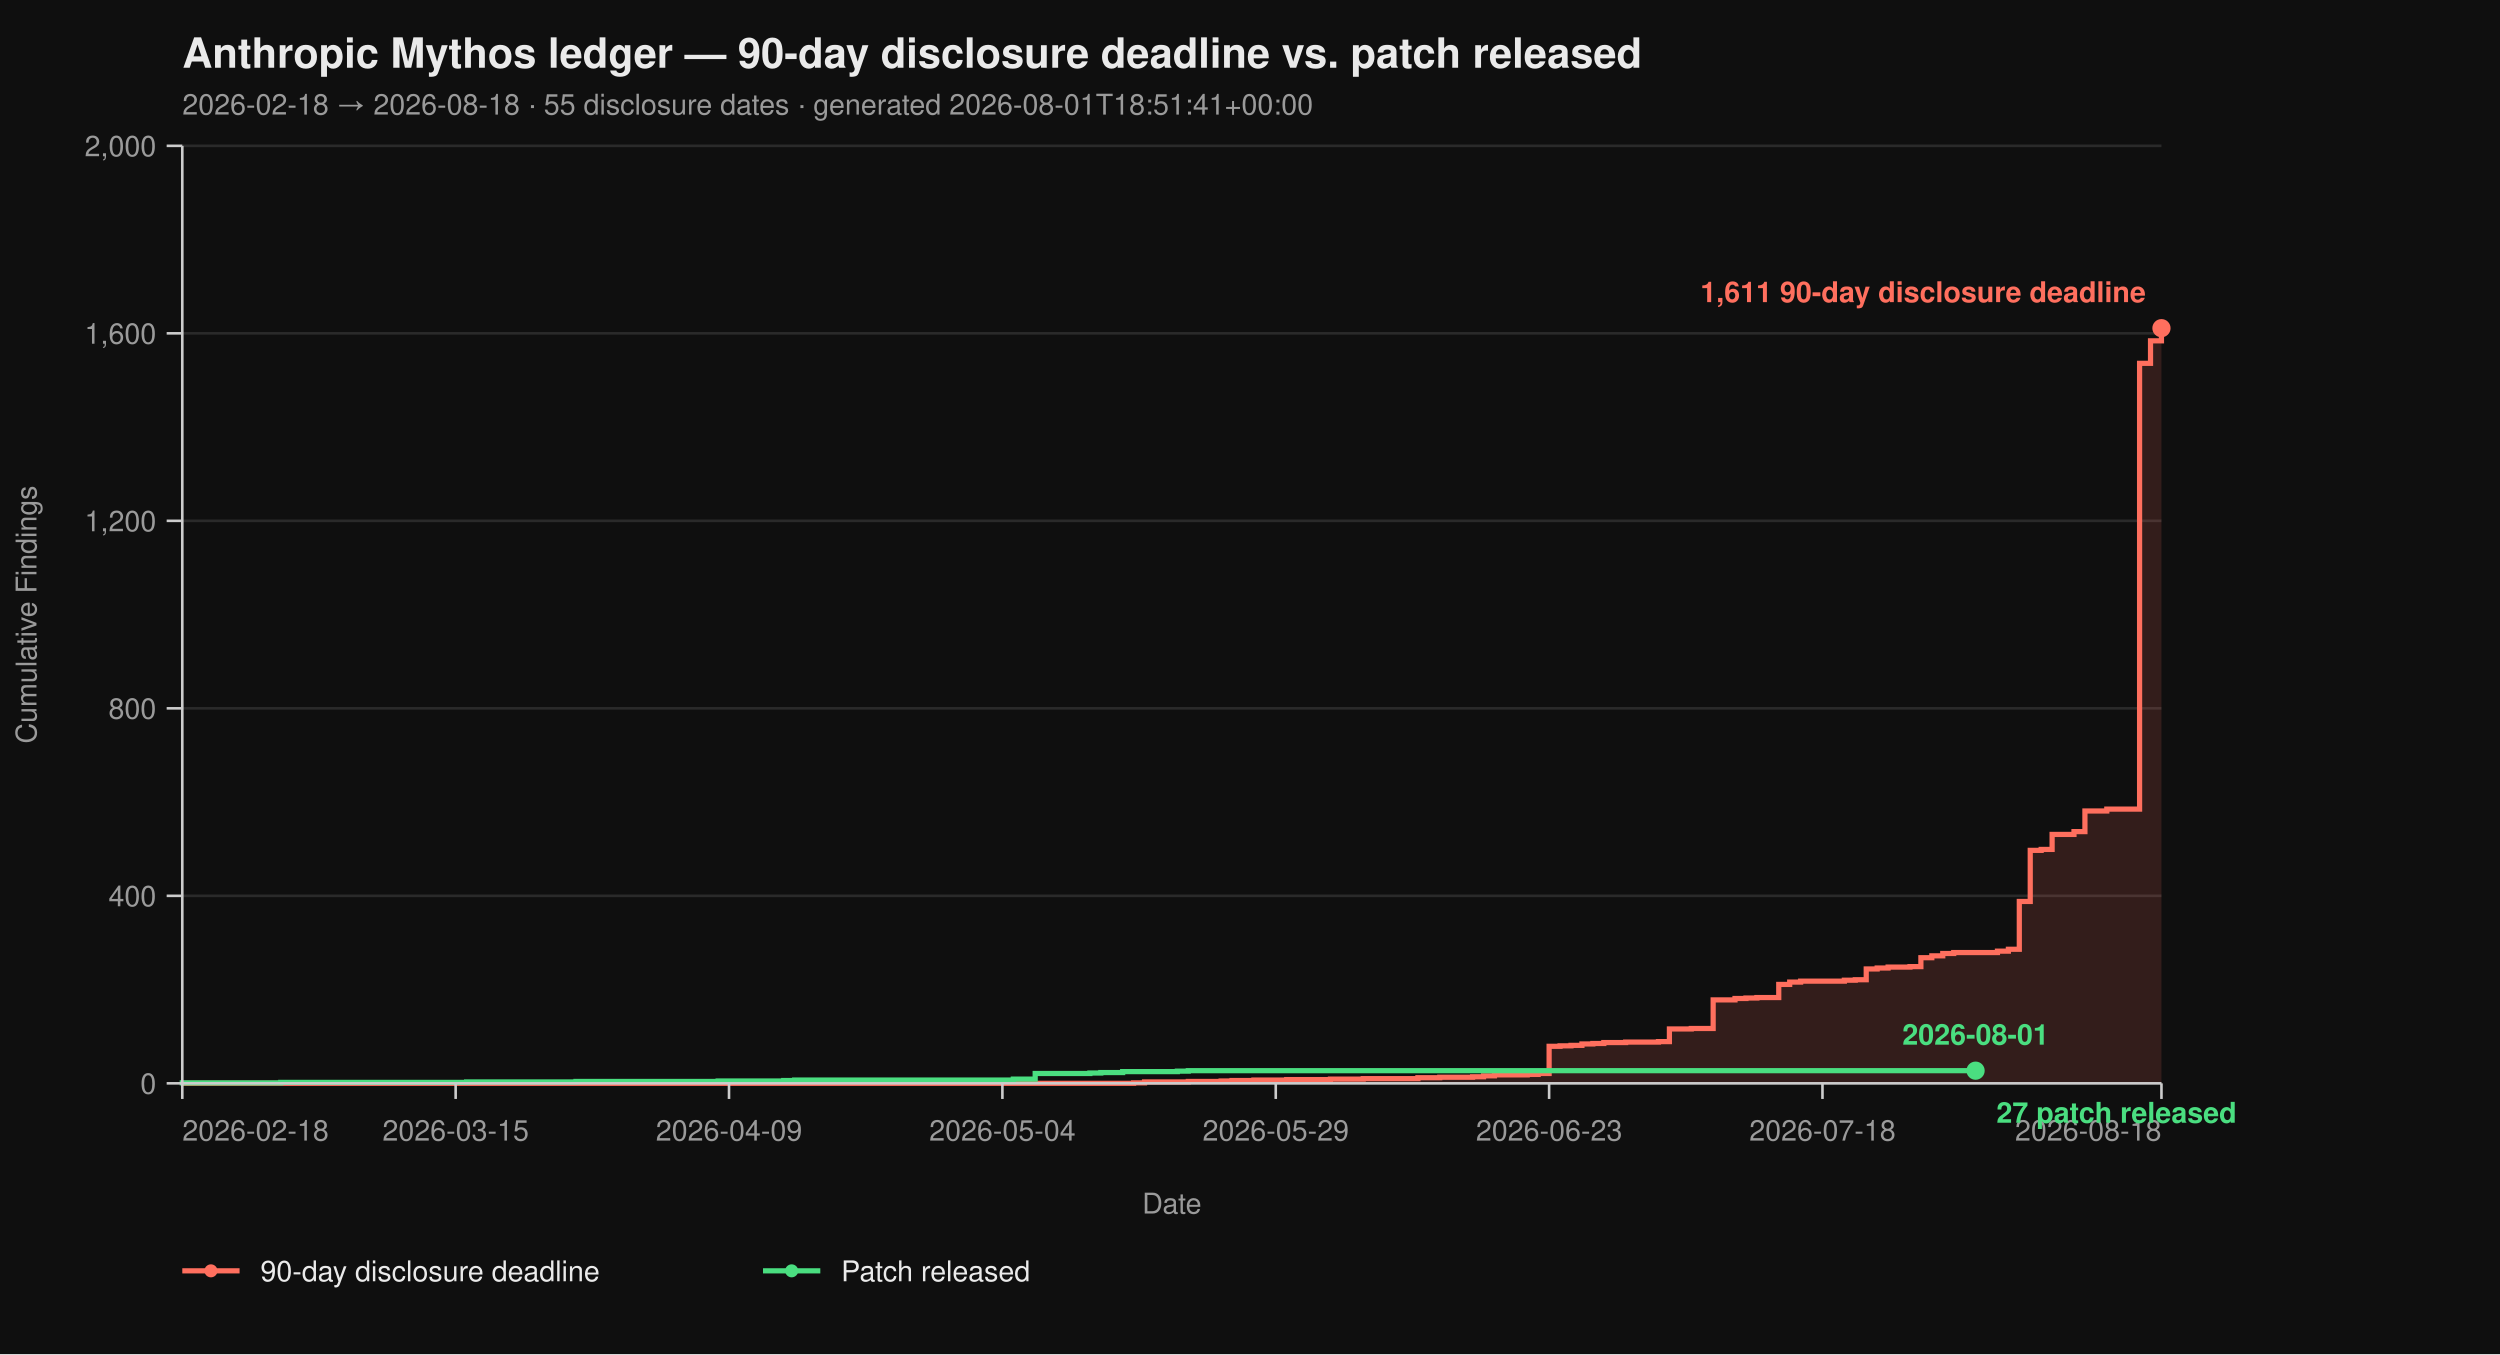
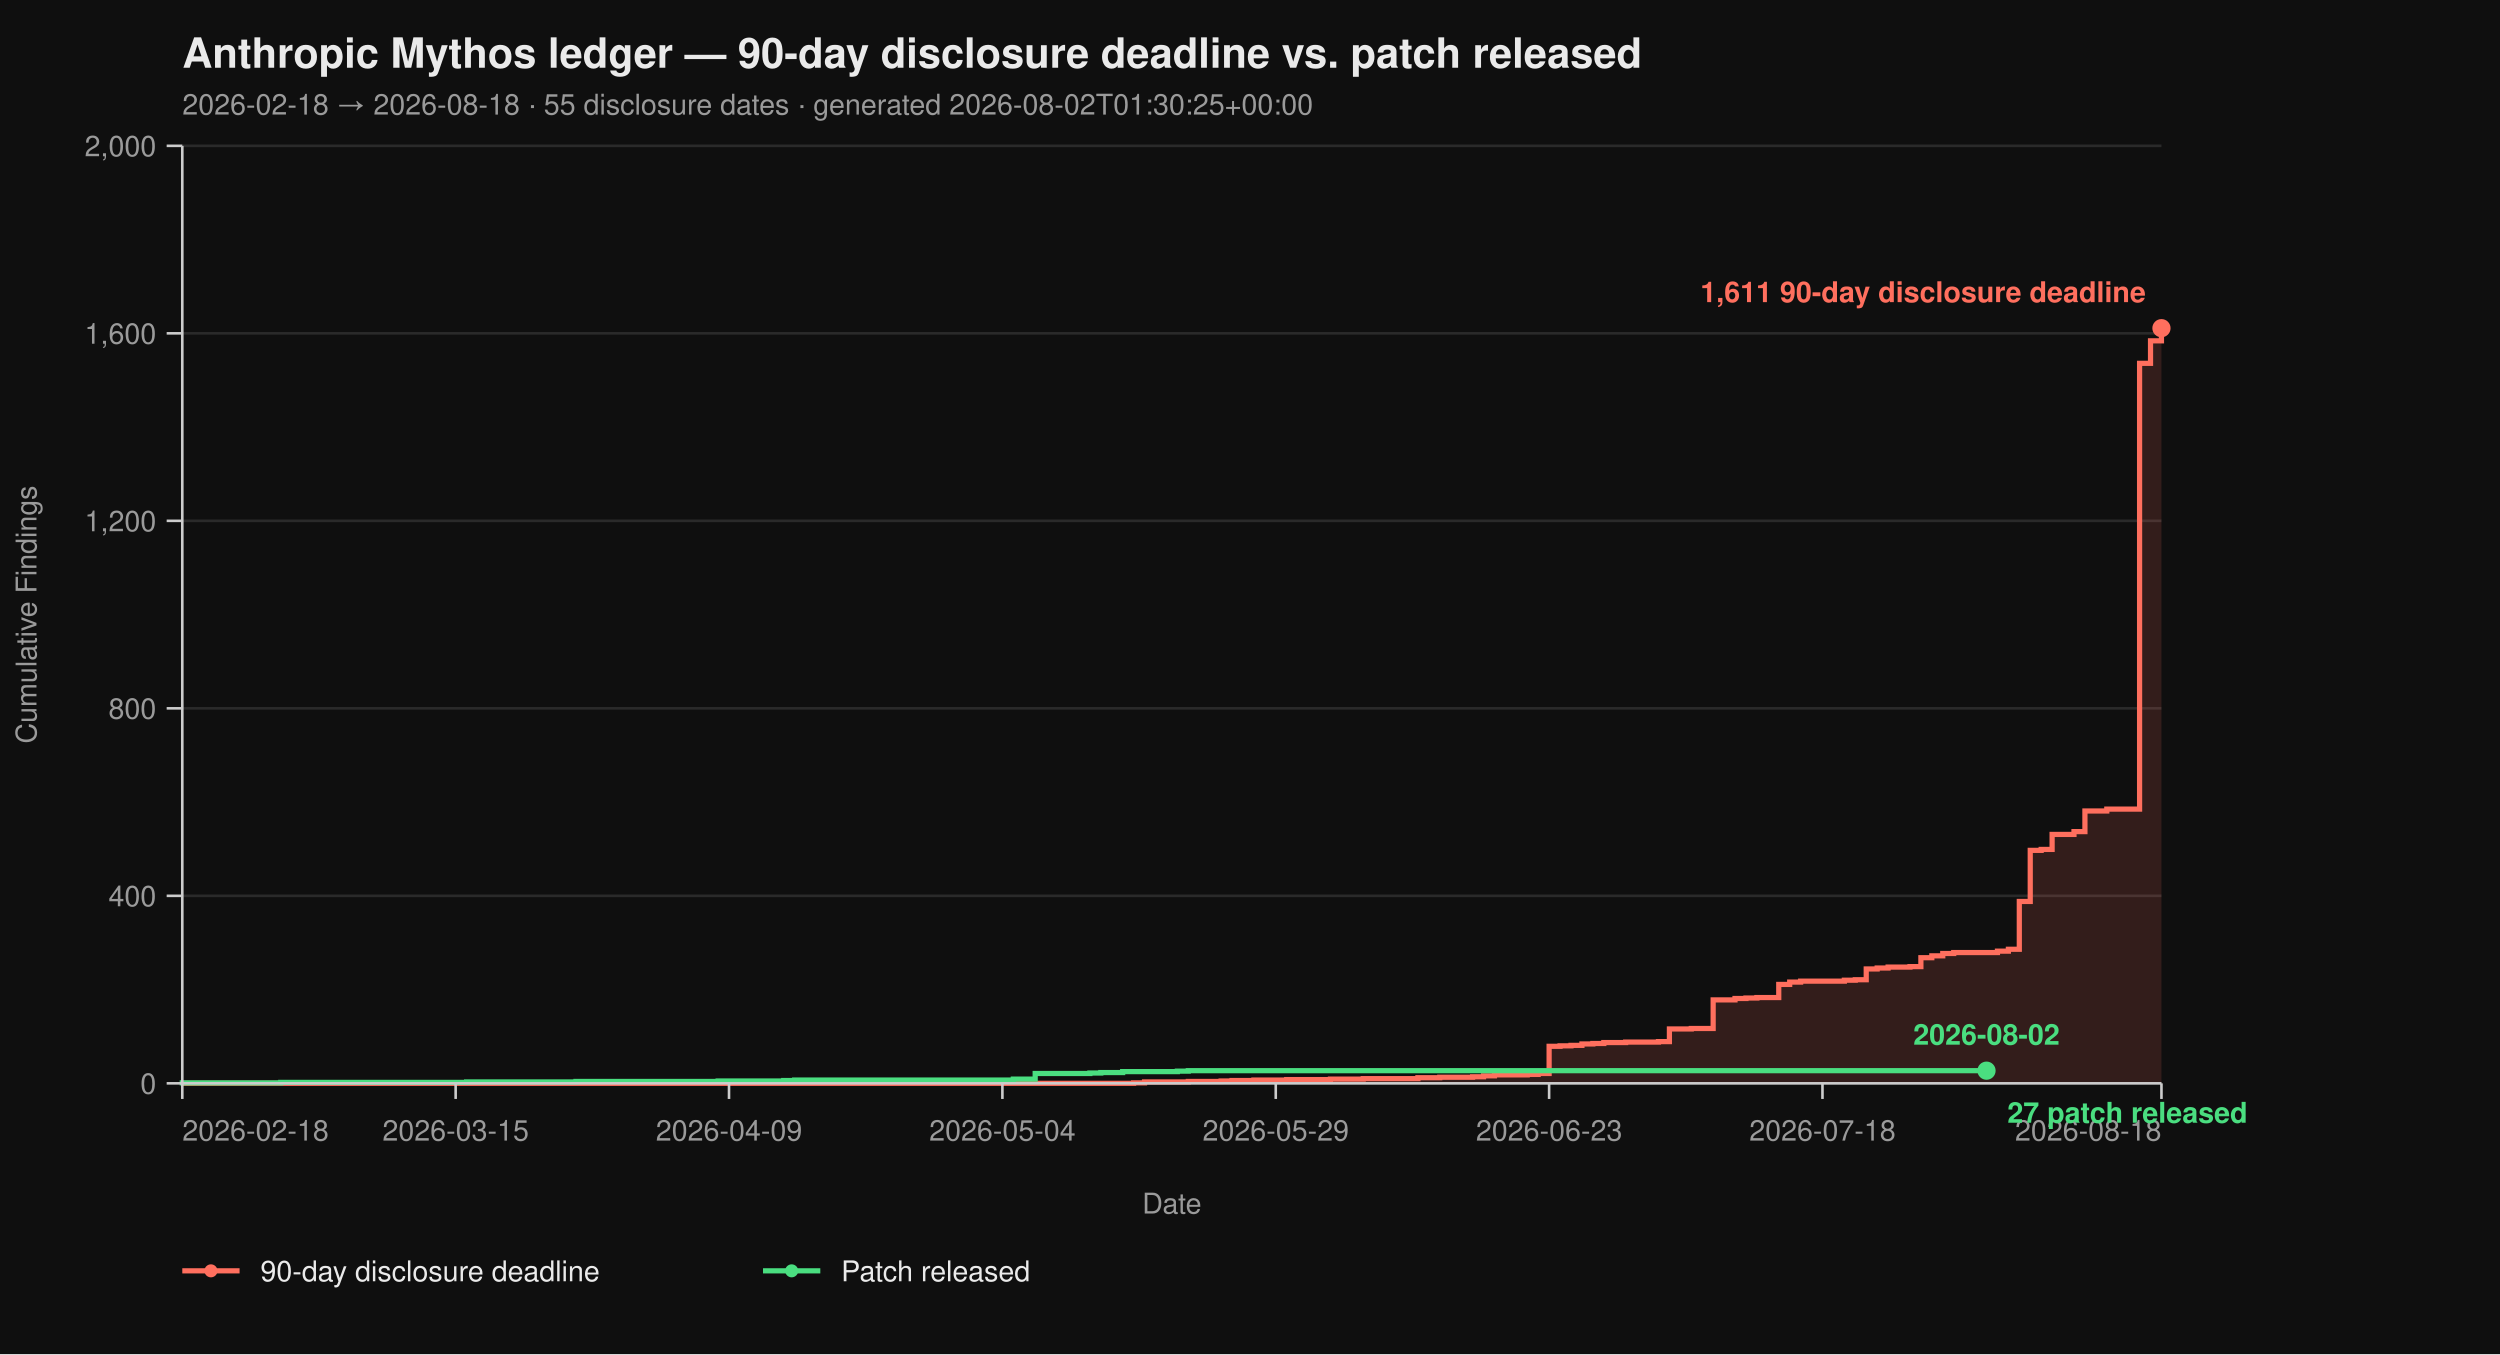
<svg xmlns="http://www.w3.org/2000/svg" viewBox="0 0 960 520" width="960" height="520" font-family="-apple-system, BlinkMacSystemFont, 'Segoe UI', Helvetica, Arial, sans-serif">
  <rect width="100%" height="100%" fill="#0f0f0f" />
  <text x="70" y="26" fill="#eaeaea" font-size="16" font-weight="700">Anthropic Mythos ledger — 90-day disclosure deadline vs. patch released</text>
-   <text x="70" y="44" fill="#9a9a9a" font-size="11">2026-02-18 → 2026-08-18  ·  55 disclosure dates  ·  generated 2026-08-01T18:51:41+00:00</text>
+   <text x="70" y="44" fill="#9a9a9a" font-size="11">2026-02-18 → 2026-08-18  ·  55 disclosure dates  ·  generated 2026-08-02T01:30:25+00:00</text>
  <line x1="70" y1="416.00" x2="830" y2="416.00" stroke="#2a2a2a" stroke-width="1" />
  <line x1="70" y1="344.00" x2="830" y2="344.00" stroke="#2a2a2a" stroke-width="1" />
  <line x1="70" y1="272.00" x2="830" y2="272.00" stroke="#2a2a2a" stroke-width="1" />
  <line x1="70" y1="200.00" x2="830" y2="200.00" stroke="#2a2a2a" stroke-width="1" />
  <line x1="70" y1="128.00" x2="830" y2="128.00" stroke="#2a2a2a" stroke-width="1" />
  <line x1="70" y1="56.00" x2="830" y2="56.00" stroke="#2a2a2a" stroke-width="1" />
  <path d="M 70.00 416.00 L 435.30 416.00 L 435.30 415.82 L 439.50 415.82 L 439.50 415.46 L 456.30 415.46 L 456.30 415.28 L 468.90 415.28 L 468.90 415.10 L 473.09 415.10 L 473.09 414.92 L 481.49 414.92 L 481.49 414.74 L 494.09 414.74 L 494.09 414.56 L 510.88 414.56 L 510.88 414.38 L 523.48 414.38 L 523.48 414.20 L 544.48 414.20 L 544.48 413.84 L 552.87 413.84 L 552.87 413.66 L 565.47 413.66 L 565.47 413.48 L 569.67 413.48 L 569.67 413.12 L 573.87 413.12 L 573.87 412.76 L 586.46 412.76 L 586.46 412.58 L 590.66 412.58 L 590.66 412.22 L 594.86 412.22 L 594.86 401.78 L 599.06 401.78 L 599.06 401.60 L 603.26 401.60 L 603.26 401.42 L 607.46 401.42 L 607.46 400.88 L 611.66 400.88 L 611.66 400.70 L 615.86 400.70 L 615.86 400.34 L 624.25 400.34 L 624.25 400.16 L 636.85 400.16 L 636.85 399.98 L 641.05 399.98 L 641.05 395.12 L 649.45 395.12 L 649.45 394.94 L 657.85 394.94 L 657.85 383.96 L 666.24 383.96 L 666.24 383.42 L 670.44 383.42 L 670.44 383.24 L 674.64 383.24 L 674.64 383.06 L 683.04 383.06 L 683.04 378.02 L 687.24 378.02 L 687.24 377.12 L 691.44 377.12 L 691.44 376.76 L 708.23 376.76 L 708.23 376.40 L 712.43 376.40 L 712.43 376.22 L 716.63 376.22 L 716.63 372.08 L 720.83 372.08 L 720.83 371.72 L 725.03 371.72 L 725.03 371.36 L 733.43 371.36 L 733.43 371.18 L 737.62 371.18 L 737.62 367.76 L 741.82 367.76 L 741.82 367.04 L 746.02 367.04 L 746.02 366.14 L 750.22 366.14 L 750.22 365.78 L 767.02 365.78 L 767.02 365.24 L 771.22 365.24 L 771.22 364.52 L 775.41 364.52 L 775.41 346.16 L 779.61 346.16 L 779.61 326.54 L 783.81 326.54 L 783.81 326.18 L 788.01 326.18 L 788.01 320.42 L 796.41 320.42 L 796.41 319.34 L 800.61 319.34 L 800.61 311.42 L 809.01 311.42 L 809.01 310.70 L 821.60 310.70 L 821.60 139.52 L 825.80 139.52 L 825.80 130.88 L 830.00 130.88 L 830.00 126.02 L 830.00 126.02 L 830.00 416.00 Z" fill="#ff6f5e26" stroke="none" />
  <path d="M 70.00 416.00 L 435.30 416.00 L 435.30 415.82 L 439.50 415.82 L 439.50 415.46 L 456.30 415.46 L 456.30 415.28 L 468.90 415.28 L 468.90 415.10 L 473.09 415.10 L 473.09 414.92 L 481.49 414.92 L 481.49 414.74 L 494.09 414.74 L 494.09 414.56 L 510.88 414.56 L 510.88 414.38 L 523.48 414.38 L 523.48 414.20 L 544.48 414.20 L 544.48 413.84 L 552.87 413.84 L 552.87 413.66 L 565.47 413.66 L 565.47 413.48 L 569.67 413.48 L 569.67 413.12 L 573.87 413.12 L 573.87 412.76 L 586.46 412.76 L 586.46 412.58 L 590.66 412.58 L 590.66 412.22 L 594.86 412.22 L 594.86 401.78 L 599.06 401.78 L 599.06 401.60 L 603.26 401.60 L 603.26 401.42 L 607.46 401.42 L 607.46 400.88 L 611.66 400.88 L 611.66 400.70 L 615.86 400.70 L 615.86 400.34 L 624.25 400.34 L 624.25 400.16 L 636.85 400.16 L 636.85 399.98 L 641.05 399.98 L 641.05 395.12 L 649.45 395.12 L 649.45 394.94 L 657.85 394.94 L 657.85 383.96 L 666.24 383.96 L 666.24 383.42 L 670.44 383.42 L 670.44 383.24 L 674.64 383.24 L 674.64 383.06 L 683.04 383.06 L 683.04 378.02 L 687.24 378.02 L 687.24 377.12 L 691.44 377.12 L 691.44 376.76 L 708.23 376.76 L 708.23 376.40 L 712.43 376.40 L 712.43 376.22 L 716.63 376.22 L 716.63 372.08 L 720.83 372.08 L 720.83 371.72 L 725.03 371.72 L 725.03 371.36 L 733.43 371.36 L 733.43 371.18 L 737.62 371.18 L 737.62 367.76 L 741.82 367.76 L 741.82 367.04 L 746.02 367.04 L 746.02 366.14 L 750.22 366.14 L 750.22 365.78 L 767.02 365.78 L 767.02 365.24 L 771.22 365.24 L 771.22 364.52 L 775.41 364.52 L 775.41 346.16 L 779.61 346.16 L 779.61 326.54 L 783.81 326.54 L 783.81 326.18 L 788.01 326.18 L 788.01 320.42 L 796.41 320.42 L 796.41 319.34 L 800.61 319.34 L 800.61 311.42 L 809.01 311.42 L 809.01 310.70 L 821.60 310.70 L 821.60 139.52 L 825.80 139.52 L 825.80 130.88 L 830.00 130.88 L 830.00 126.02 L 830.00 126.02" fill="none" stroke="#ff6f5e" stroke-width="2" stroke-linejoin="miter" stroke-linecap="butt" />
-   <path d="M 70.00 416.00 L 70.00 416.00 L 70.00 415.82 L 107.79 415.82 L 107.79 415.64 L 179.17 415.64 L 179.17 415.46 L 221.16 415.46 L 221.16 415.28 L 275.75 415.28 L 275.75 415.10 L 300.94 415.10 L 300.94 414.92 L 305.14 414.92 L 305.14 414.74 L 389.12 414.74 L 389.12 414.38 L 397.51 414.38 L 397.51 412.22 L 418.51 412.22 L 418.51 412.04 L 422.71 412.04 L 422.71 411.86 L 431.10 411.86 L 431.10 411.50 L 452.10 411.50 L 452.10 411.32 L 456.30 411.32 L 456.30 411.14 L 758.62 411.14" fill="none" stroke="#4ade80" stroke-width="2" stroke-linejoin="miter" stroke-linecap="butt" />
+   <path d="M 70.00 416.00 L 70.00 416.00 L 70.00 415.82 L 107.79 415.82 L 107.79 415.64 L 179.17 415.64 L 179.17 415.46 L 221.16 415.46 L 221.16 415.28 L 275.75 415.28 L 275.75 415.10 L 300.94 415.10 L 300.94 414.92 L 305.14 414.92 L 305.14 414.74 L 389.12 414.74 L 389.12 414.38 L 397.51 414.38 L 397.51 412.22 L 418.51 412.22 L 418.51 412.04 L 422.71 412.04 L 422.71 411.86 L 431.10 411.86 L 431.10 411.50 L 452.10 411.50 L 452.10 411.32 L 456.30 411.32 L 456.30 411.14 L 762.82 411.14" fill="none" stroke="#4ade80" stroke-width="2" stroke-linejoin="miter" stroke-linecap="butt" />
  <line x1="70" y1="56" x2="70" y2="416" stroke="#cccccc" stroke-width="1" />
  <line x1="70" y1="416" x2="830" y2="416" stroke="#cccccc" stroke-width="1" />
  <line x1="64" y1="416.00" x2="70" y2="416.00" stroke="#cccccc" stroke-width="1" />
  <line x1="64" y1="344.00" x2="70" y2="344.00" stroke="#cccccc" stroke-width="1" />
  <line x1="64" y1="272.00" x2="70" y2="272.00" stroke="#cccccc" stroke-width="1" />
  <line x1="64" y1="200.00" x2="70" y2="200.00" stroke="#cccccc" stroke-width="1" />
  <line x1="64" y1="128.00" x2="70" y2="128.00" stroke="#cccccc" stroke-width="1" />
  <line x1="64" y1="56.00" x2="70" y2="56.00" stroke="#cccccc" stroke-width="1" />
  <text x="60" y="420.00" text-anchor="end" fill="#9a9a9a" font-size="11">0</text>
  <text x="60" y="348.00" text-anchor="end" fill="#9a9a9a" font-size="11">400</text>
  <text x="60" y="276.00" text-anchor="end" fill="#9a9a9a" font-size="11">800</text>
  <text x="60" y="204.00" text-anchor="end" fill="#9a9a9a" font-size="11">1,200</text>
  <text x="60" y="132.00" text-anchor="end" fill="#9a9a9a" font-size="11">1,600</text>
  <text x="60" y="60.00" text-anchor="end" fill="#9a9a9a" font-size="11">2,000</text>
  <text x="14" y="236.00" fill="#9a9a9a" font-size="11" transform="rotate(-90 14 236.00)" text-anchor="middle">Cumulative Findings</text>
  <line x1="70.00" y1="416" x2="70.00" y2="422" stroke="#cccccc" stroke-width="1" />
  <line x1="174.97" y1="416" x2="174.97" y2="422" stroke="#cccccc" stroke-width="1" />
  <line x1="279.94" y1="416" x2="279.94" y2="422" stroke="#cccccc" stroke-width="1" />
  <line x1="384.92" y1="416" x2="384.92" y2="422" stroke="#cccccc" stroke-width="1" />
  <line x1="489.89" y1="416" x2="489.89" y2="422" stroke="#cccccc" stroke-width="1" />
  <line x1="594.86" y1="416" x2="594.86" y2="422" stroke="#cccccc" stroke-width="1" />
  <line x1="699.83" y1="416" x2="699.83" y2="422" stroke="#cccccc" stroke-width="1" />
  <line x1="830.00" y1="416" x2="830.00" y2="422" stroke="#cccccc" stroke-width="1" />
  <text x="70.00" y="438" text-anchor="start" fill="#9a9a9a" font-size="11">2026-02-18</text>
  <text x="174.97" y="438" text-anchor="middle" fill="#9a9a9a" font-size="11">2026-03-15</text>
  <text x="279.94" y="438" text-anchor="middle" fill="#9a9a9a" font-size="11">2026-04-09</text>
  <text x="384.92" y="438" text-anchor="middle" fill="#9a9a9a" font-size="11">2026-05-04</text>
  <text x="489.89" y="438" text-anchor="middle" fill="#9a9a9a" font-size="11">2026-05-29</text>
  <text x="594.86" y="438" text-anchor="middle" fill="#9a9a9a" font-size="11">2026-06-23</text>
  <text x="699.83" y="438" text-anchor="middle" fill="#9a9a9a" font-size="11">2026-07-18</text>
  <text x="830.00" y="438" text-anchor="end" fill="#9a9a9a" font-size="11">2026-08-18</text>
  <text x="450.00" y="466" fill="#9a9a9a" font-size="11" text-anchor="middle">Date</text>
  <circle cx="830.00" cy="126.02" r="3.5" fill="#ff6f5e" />
  <text x="824.00" y="116.02" text-anchor="end" fill="#ff6f5e" font-size="11" font-weight="600">1,611 90-day disclosure deadline</text>
-   <circle cx="758.62" cy="411.14" r="3.5" fill="#4ade80" />
-   <text x="766.62" y="431.14" text-anchor="start" fill="#4ade80" font-size="11" font-weight="600">27 patch released</text>
-   <text x="758.62" y="401.14" text-anchor="middle" fill="#4ade80" font-size="11" font-weight="600">2026-08-01</text>
+   <circle cx="762.82" cy="411.14" r="3.5" fill="#4ade80" />
+   <text x="770.82" y="431.14" text-anchor="start" fill="#4ade80" font-size="11" font-weight="600">27 patch released</text>
+   <text x="762.82" y="401.14" text-anchor="middle" fill="#4ade80" font-size="11" font-weight="600">2026-08-02</text>
  <line x1="70" y1="488" x2="92" y2="488" stroke="#ff6f5e" stroke-width="2" />
  <circle cx="81" cy="488" r="2.5" fill="#ff6f5e" />
  <text x="100" y="492" fill="#eaeaea" font-size="11">90-day disclosure deadline</text>
  <line x1="293.0" y1="488" x2="315.0" y2="488" stroke="#4ade80" stroke-width="2" />
  <circle cx="304.0" cy="488" r="2.5" fill="#4ade80" />
  <text x="323.0" y="492" fill="#eaeaea" font-size="11">Patch released</text>
</svg>
